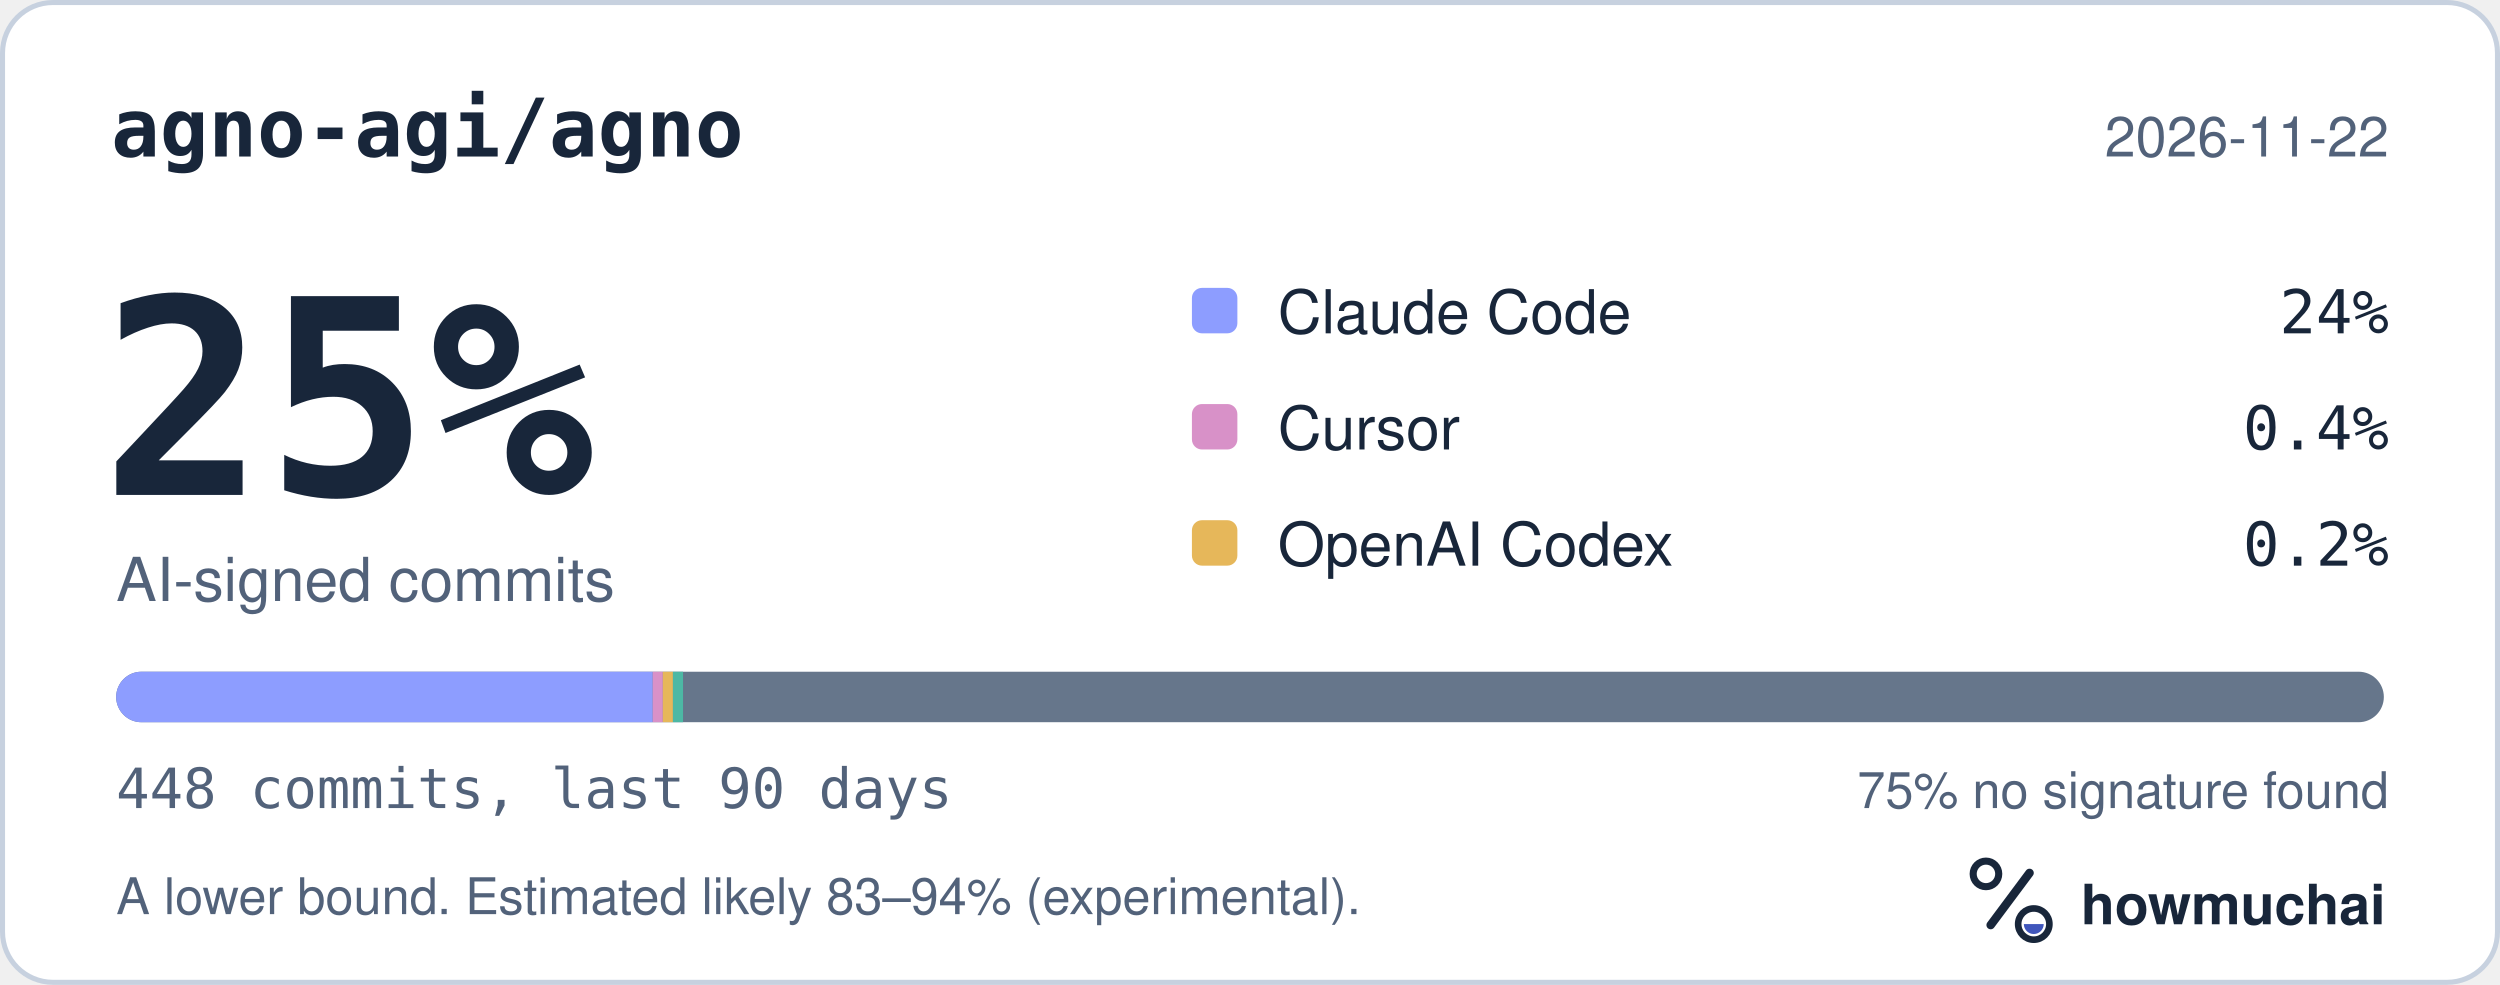
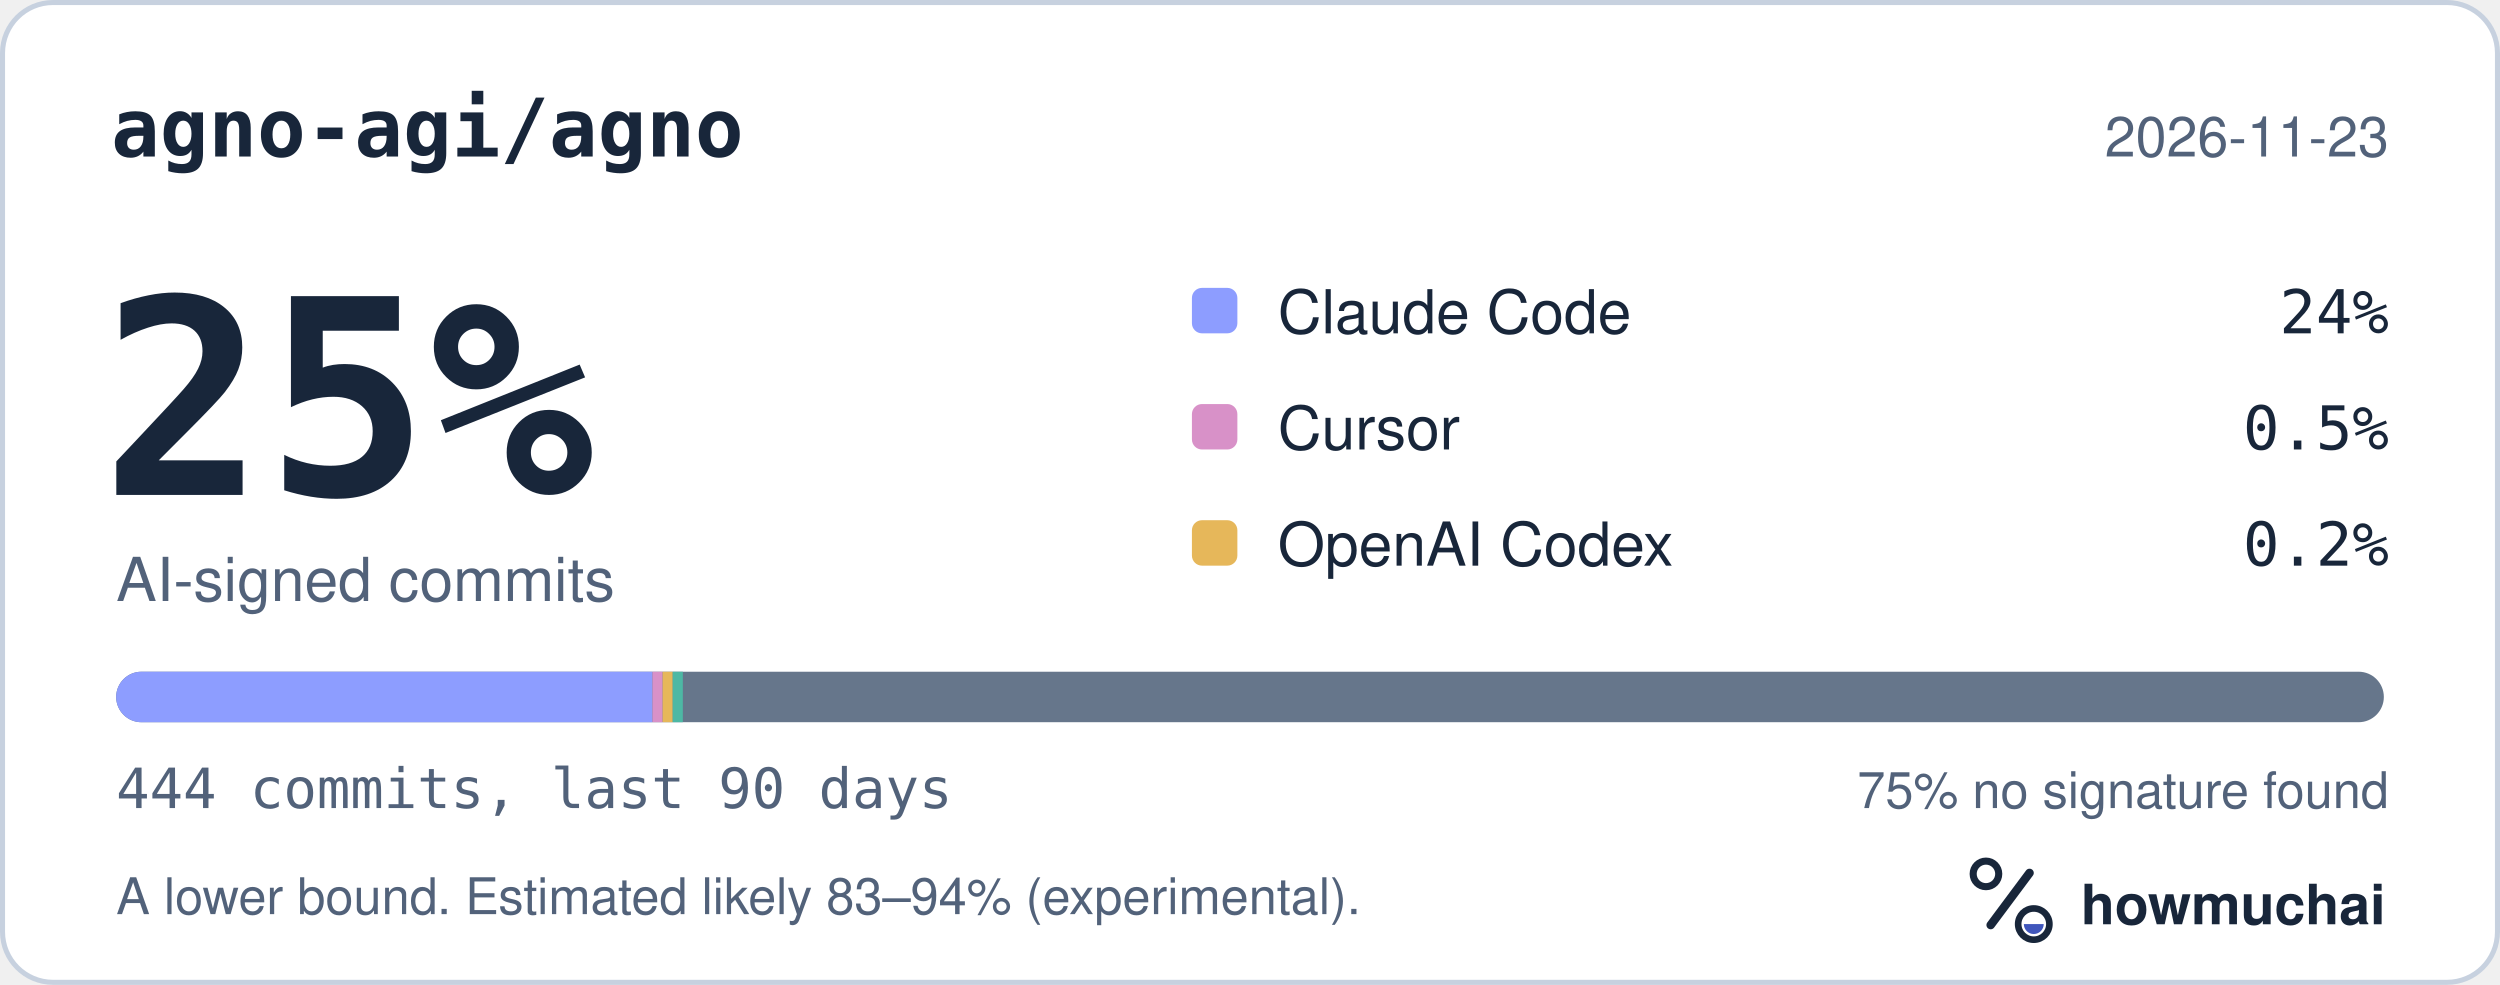
<svg xmlns="http://www.w3.org/2000/svg" width="495" height="195" viewBox="0 0 495 195" role="img" aria-labelledby="hm-t hm-d">
  <rect x="0.5" y="0.5" width="494" height="194" rx="10" fill="#FFFFFF" stroke="#C7D1DF" />
  <text x="22" y="31" fill="#18263A" font-family="ui-monospace, SF Mono, Menlo, Consolas, IBM Plex Mono, monospace" font-size="16" font-weight="600">agno-agi/agno</text>
-   <text x="473" y="31" fill="#52627A" font-family="-apple-system, BlinkMacSystemFont, Segoe UI, Helvetica, Arial, Fira Sans, sans-serif" font-size="11" text-anchor="end">2026-11-22</text>
+   <text x="473" y="31" fill="#52627A" font-family="-apple-system, BlinkMacSystemFont, Segoe UI, Helvetica, Arial, Fira Sans, sans-serif" font-size="11" text-anchor="end">2026-11-23</text>
  <text x="20" y="98" fill="#18263A" font-family="ui-monospace, SF Mono, Menlo, Consolas, IBM Plex Mono, monospace" font-size="54" font-weight="700">25%</text>
  <text x="23" y="119" fill="#52627A" font-family="-apple-system, BlinkMacSystemFont, Segoe UI, Helvetica, Arial, Fira Sans, sans-serif" font-size="12">AI-signed commits</text>
  <rect x="236" y="57" width="9" height="9" rx="2" fill="#8D9DFF" />
  <text x="253" y="66" fill="#18263A" font-family="-apple-system, BlinkMacSystemFont, Segoe UI, Helvetica, Arial, Fira Sans, sans-serif" font-size="12">Claude Code</text>
  <text x="473" y="66" fill="#18263A" font-family="ui-monospace, SF Mono, Menlo, Consolas, IBM Plex Mono, monospace" font-size="12" text-anchor="end">24%</text>
  <rect x="236" y="80" width="9" height="9" rx="2" fill="#D891C8" />
  <text x="253" y="89" fill="#18263A" font-family="-apple-system, BlinkMacSystemFont, Segoe UI, Helvetica, Arial, Fira Sans, sans-serif" font-size="12">Cursor</text>
-   <text x="473" y="89" fill="#18263A" font-family="ui-monospace, SF Mono, Menlo, Consolas, IBM Plex Mono, monospace" font-size="12" text-anchor="end">0.4%</text>
+   <text x="473" y="89" fill="#18263A" font-family="ui-monospace, SF Mono, Menlo, Consolas, IBM Plex Mono, monospace" font-size="12" text-anchor="end">0.5%</text>
  <rect x="236" y="103" width="9" height="9" rx="2" fill="#E6B75A" />
  <text x="253" y="112" fill="#18263A" font-family="-apple-system, BlinkMacSystemFont, Segoe UI, Helvetica, Arial, Fira Sans, sans-serif" font-size="12">OpenAI Codex</text>
  <text x="473" y="112" fill="#18263A" font-family="ui-monospace, SF Mono, Menlo, Consolas, IBM Plex Mono, monospace" font-size="12" text-anchor="end">0.2%</text>
  <defs>
    <clipPath id="hm-bar">
      <rect x="23" y="133" width="449" height="10" rx="5" />
    </clipPath>
  </defs>
  <rect x="23" y="133" width="449" height="10" rx="5" fill="#66768B" />
  <g clip-path="url(#hm-bar)">
-     <rect x="23.00" y="133" width="106.24" height="10" fill="#8D9DFF" />
-     <rect x="129.24" y="133" width="2.00" height="10" fill="#D891C8" />
-     <rect x="131.24" y="133" width="2.00" height="10" fill="#E6B75A" />
-     <rect x="133.24" y="133" width="2.00" height="10" fill="#4DB8A4" />
+     <rect x="23.00" y="133" width="106.18" height="10" fill="#8D9DFF" />
+     <rect x="129.18" y="133" width="2.02" height="10" fill="#D891C8" />
+     <rect x="131.20" y="133" width="2.00" height="10" fill="#E6B75A" />
+     <rect x="133.20" y="133" width="2.00" height="10" fill="#4DB8A4" />
  </g>
-   <text x="23" y="160" fill="#52627A" font-family="ui-monospace, SF Mono, Menlo, Consolas, IBM Plex Mono, monospace" font-size="11">448 commits, last 90 days</text>
+   <text x="23" y="160" fill="#52627A" font-family="ui-monospace, SF Mono, Menlo, Consolas, IBM Plex Mono, monospace" font-size="11">444 commits, last 90 days</text>
  <text x="473" y="160" fill="#52627A" font-family="-apple-system, BlinkMacSystemFont, Segoe UI, Helvetica, Arial, Fira Sans, sans-serif" font-size="10" text-anchor="end">75% no signature found</text>
  <text x="23" y="181" fill="#52627A" font-family="-apple-system, BlinkMacSystemFont, Segoe UI, Helvetica, Arial, Fira Sans, sans-serif" font-size="10">A lower bound. Estimated likely 83–94% (experimental).</text>
  <g transform="translate(386 166) scale(0.046875)">
    <circle cx="154" cy="150" r="54" fill="none" stroke="#18263A" stroke-width="30" />
    <path d="M174 366 338 146" fill="none" stroke="#18263A" stroke-width="36" stroke-linecap="round" />
    <circle cx="356" cy="362" r="66" fill="none" stroke="#18263A" stroke-width="28" />
    <path d="M314 362a42 42 0 0 0 84 0Z" fill="#4056BC" />
  </g>
  <text x="412" y="183" fill="#18263A" font-family="-apple-system, BlinkMacSystemFont, Segoe UI, Helvetica, Arial, Fira Sans, sans-serif" font-size="11" font-weight="650">howmuchai</text>
</svg>
